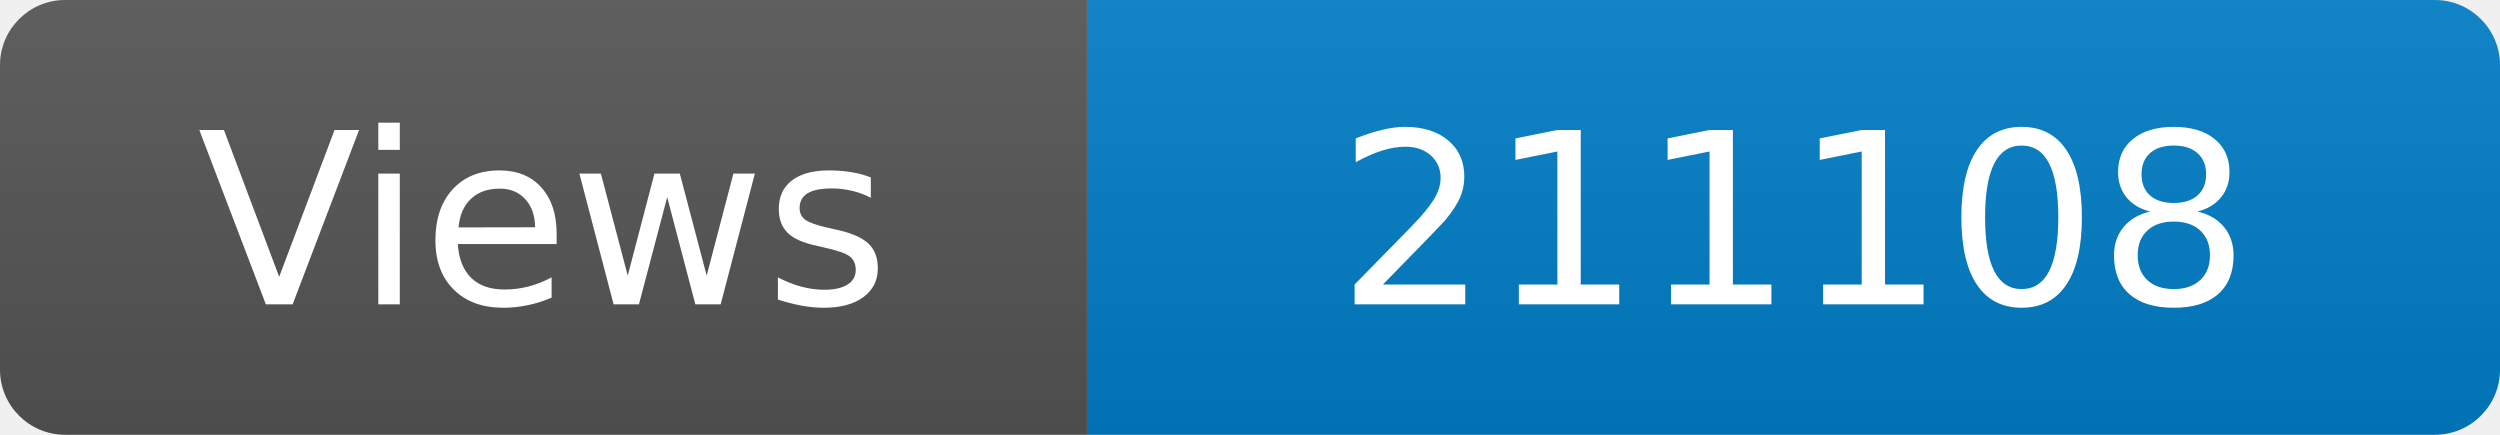
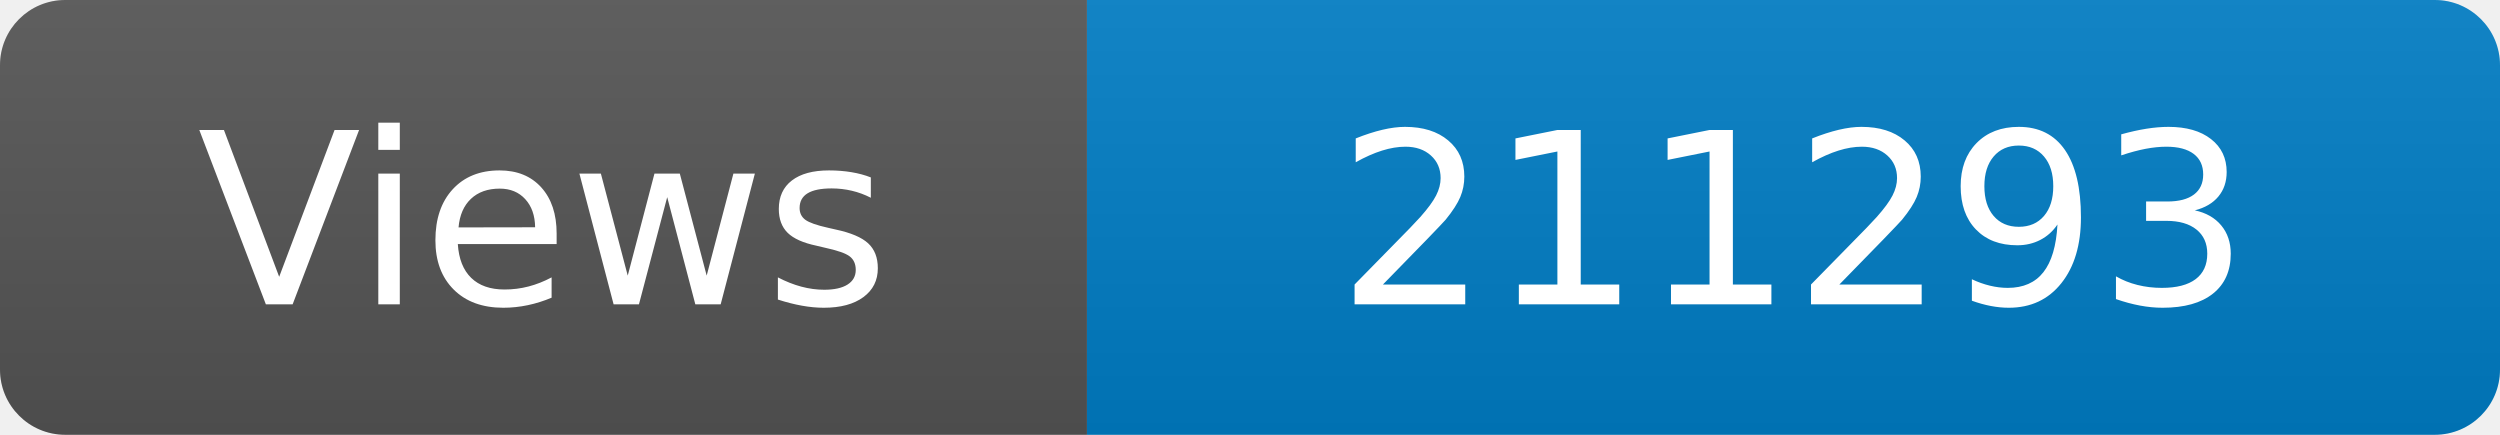
<svg xmlns="http://www.w3.org/2000/svg" width="115" height="20" role="img" aria-label="Maintained?: yes">
  <linearGradient id="s" x2="0" y2="100%">
    <stop offset="0" stop-color="#bbb" stop-opacity=".1" />
    <stop offset="1" stop-opacity=".1" />
  </linearGradient>
  <clipPath id="r">
    <rect width="115" height="20" rx="3" fill="#fff" />
  </clipPath>
  <g clip-path="url(#r)">
    <rect width="50" height="20" fill="#555" />
    <rect x="50" width="160" height="20" fill="#007ec6" />
    <rect width="115" height="20" fill="url(#s)" />
  </g>
  <g fill="#fff" text-anchor="middle" font-family="Verdana,Geneva,DejaVu Sans,sans-serif" font-size="110">
    <text x="250" y="140" transform="scale(.1)" fill="#fff">Views</text>
-     <text x="825" y="140" transform="scale(.1)" fill="#fff">211108</text>
+     <text x="825" y="140" transform="scale(.1)" fill="#fff">211293</text>
  </g>
</svg>
